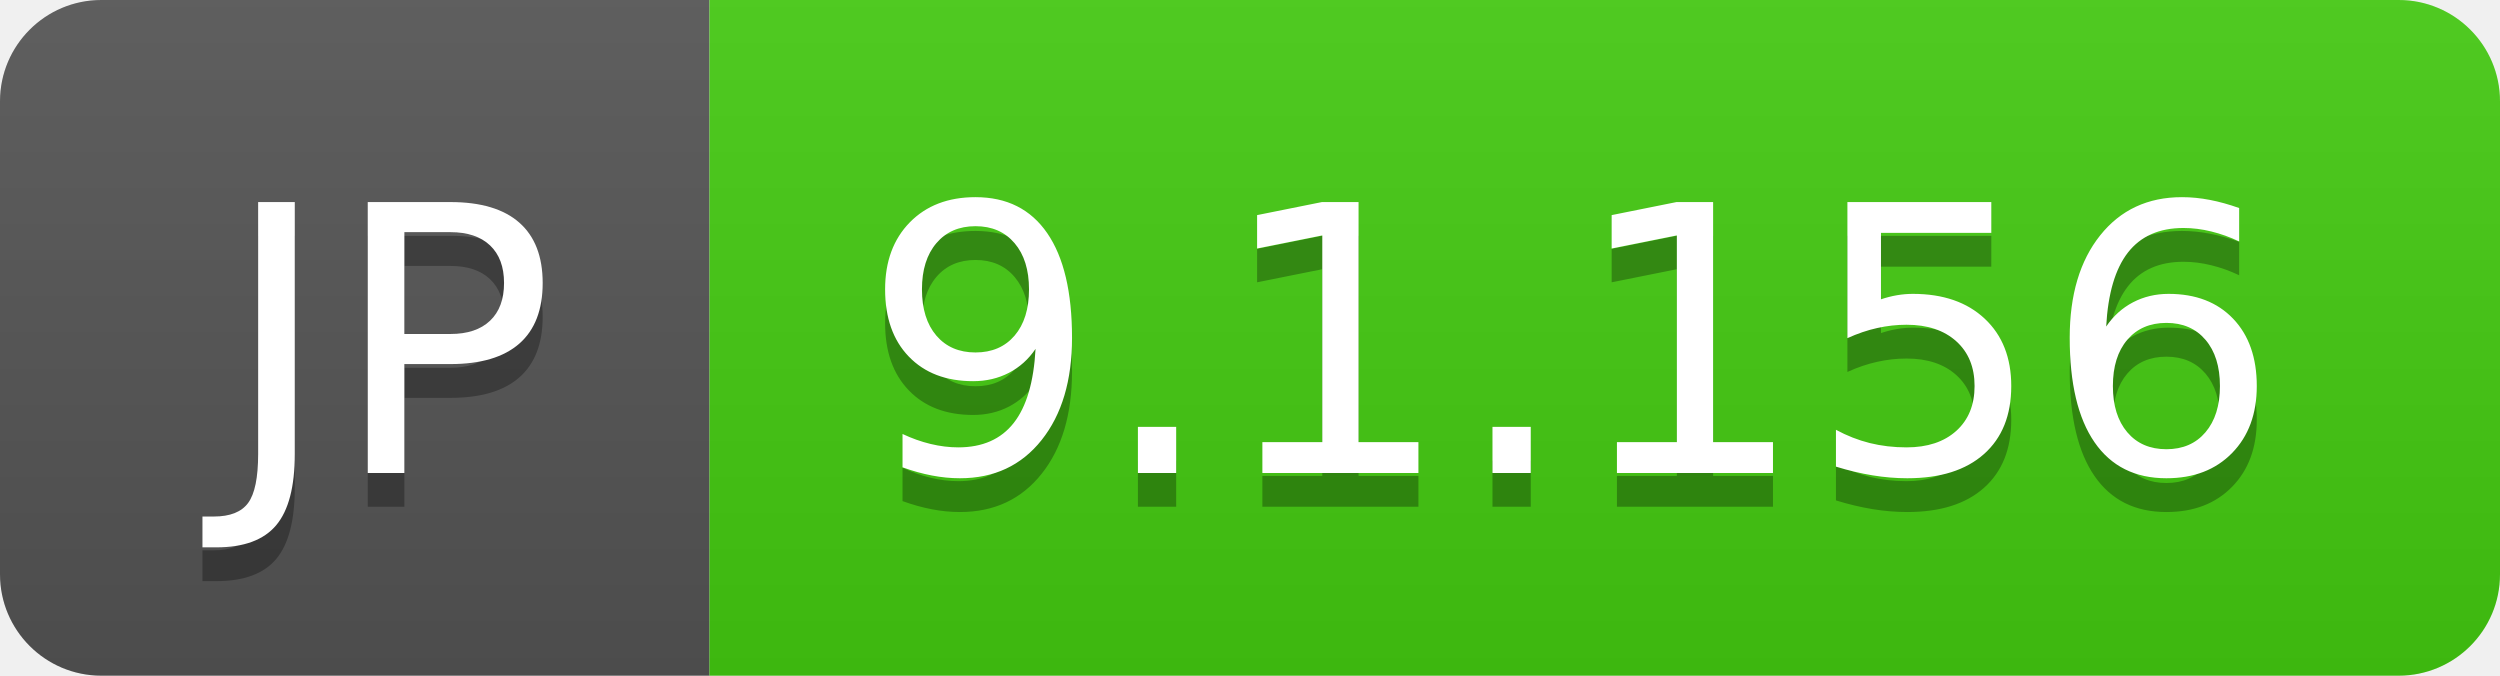
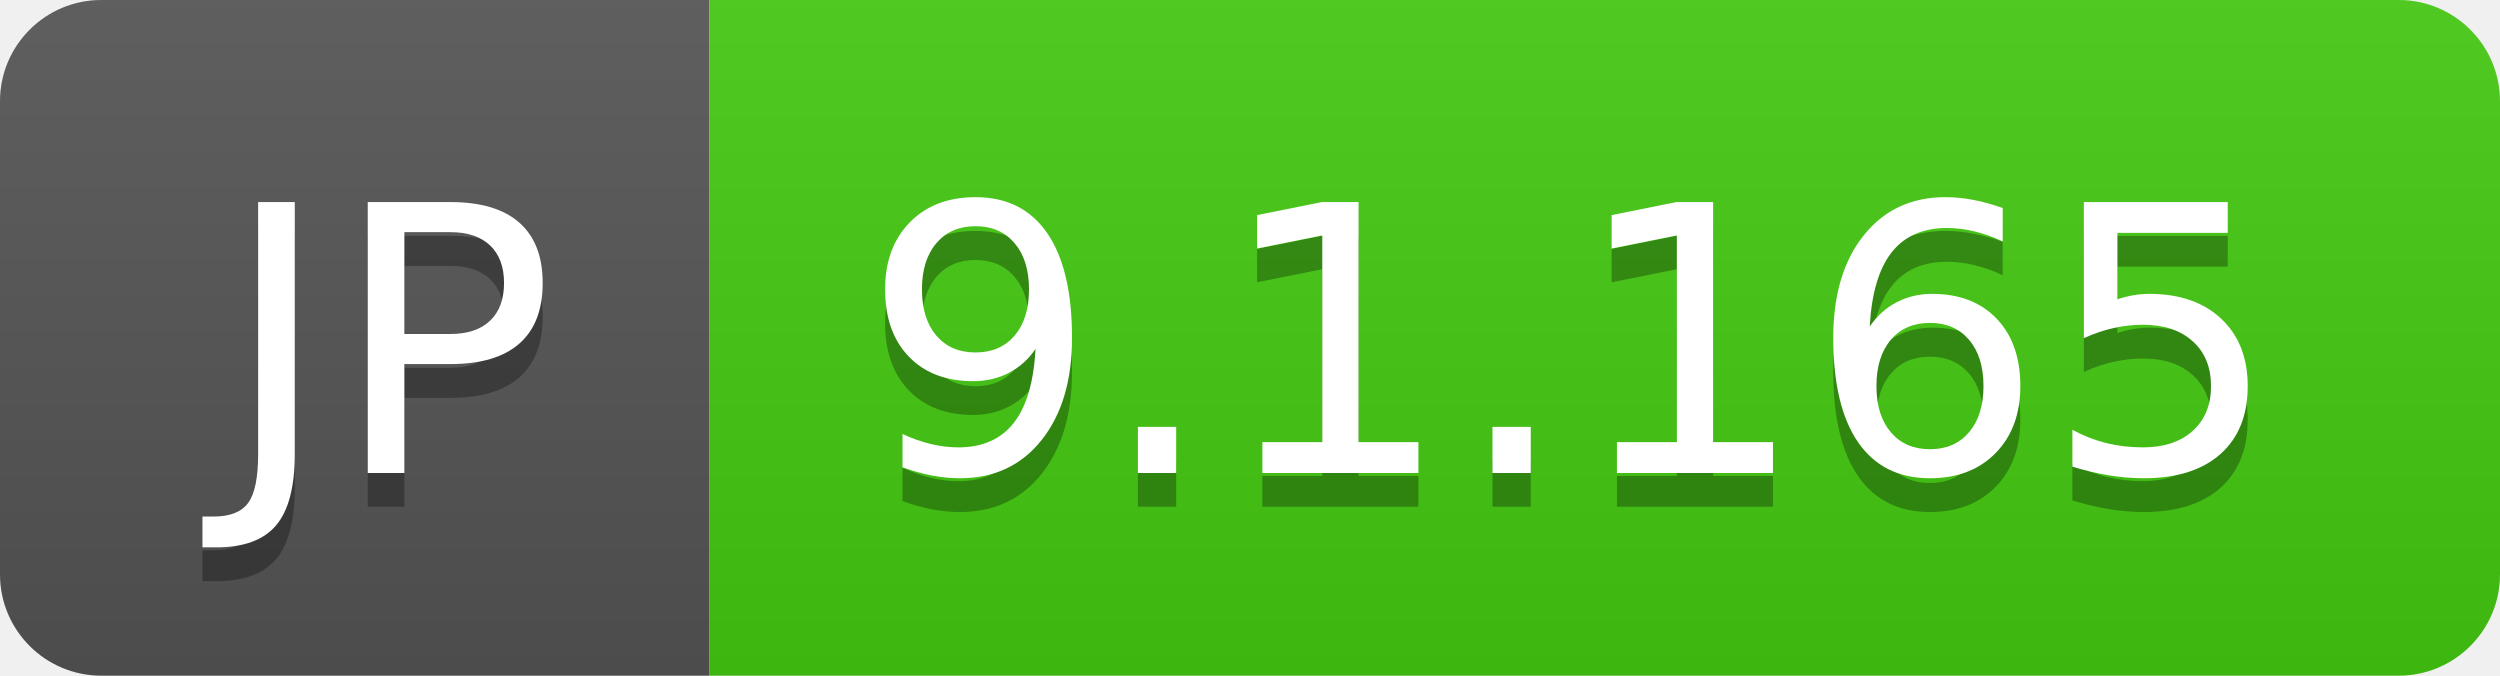
- <svg xmlns="http://www.w3.org/2000/svg" width="74" height="20" role="img" aria-label="JP: 9.1.156">
+ <svg xmlns="http://www.w3.org/2000/svg" width="74" height="20" role="img" aria-label="JP: 9.1.165">
  <linearGradient id="s" x2="0" y2="100%">
    <stop offset="0" stop-color="#bbb" stop-opacity=".1" />
    <stop offset="1" stop-opacity=".1" />
  </linearGradient>
  <clipPath id="r">
    <rect width="74" height="20" rx="3" fill="#fff" />
  </clipPath>
  <g clip-path="url(#r)">
    <rect width="21" height="20" fill="#555" />
    <rect x="21" width="53" height="20" fill="#4c1" />
    <rect width="74" height="20" fill="url(#s)" />
  </g>
  <g fill="#fff" text-anchor="middle" font-family="Verdana,Geneva,DejaVu Sans,sans-serif" text-rendering="geometricPrecision" font-size="110">
    <text aria-hidden="true" x="115" y="150" fill="#010101" fill-opacity=".3" transform="scale(.1)" textLength="110">JP</text>
    <text x="115" y="140" transform="scale(.1)" fill="#fff" textLength="110">JP</text>
-     <text aria-hidden="true" x="465" y="150" fill="#010101" fill-opacity=".3" transform="scale(.1)" textLength="430">9.1.156</text>
-     <text x="465" y="140" transform="scale(.1)" fill="#fff" textLength="430">9.1.156</text>
+     <text aria-hidden="true" x="465" y="150" fill="#010101" fill-opacity=".3" transform="scale(.1)" textLength="430">9.1.165</text>
+     <text x="465" y="140" transform="scale(.1)" fill="#fff" textLength="430">9.1.165</text>
  </g>
</svg>
